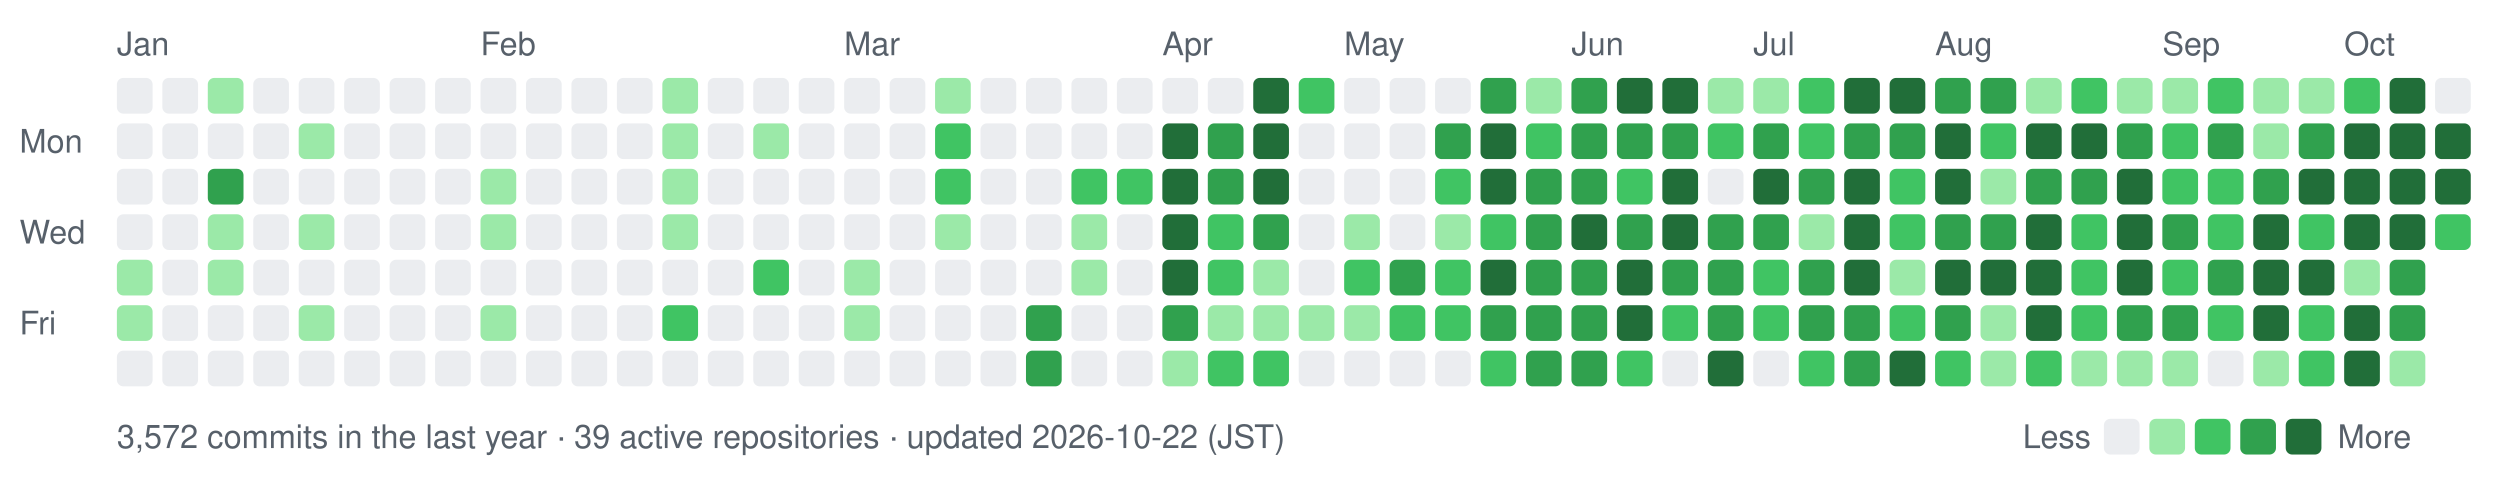
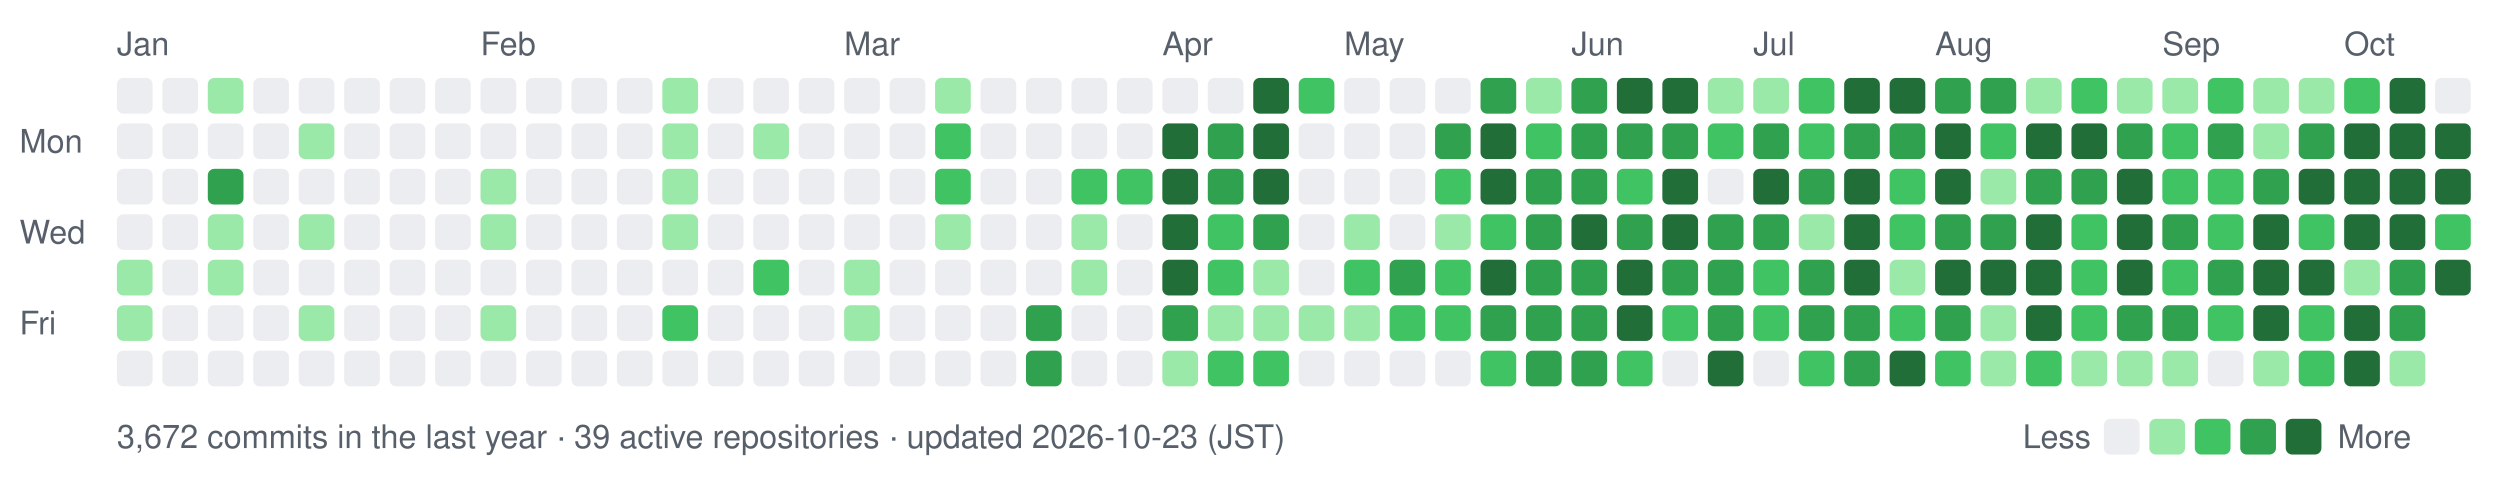
- <svg xmlns="http://www.w3.org/2000/svg" width="770" height="154" viewBox="0 0 770 154" role="img" aria-label="nexa-eng commit activity, last 52 weeks: 3572 commits">
+ <svg xmlns="http://www.w3.org/2000/svg" width="770" height="154" viewBox="0 0 770 154" role="img" aria-label="nexa-eng commit activity, last 52 weeks: 3672 commits">
  <text x="36" y="17" fill="#57606a" font-family="-apple-system,BlinkMacSystemFont,'Segoe UI',Helvetica,Arial,sans-serif" font-size="10">Jan</text>
  <text x="148" y="17" fill="#57606a" font-family="-apple-system,BlinkMacSystemFont,'Segoe UI',Helvetica,Arial,sans-serif" font-size="10">Feb</text>
  <text x="260" y="17" fill="#57606a" font-family="-apple-system,BlinkMacSystemFont,'Segoe UI',Helvetica,Arial,sans-serif" font-size="10">Mar</text>
  <text x="358" y="17" fill="#57606a" font-family="-apple-system,BlinkMacSystemFont,'Segoe UI',Helvetica,Arial,sans-serif" font-size="10">Apr</text>
  <text x="414" y="17" fill="#57606a" font-family="-apple-system,BlinkMacSystemFont,'Segoe UI',Helvetica,Arial,sans-serif" font-size="10">May</text>
  <text x="484" y="17" fill="#57606a" font-family="-apple-system,BlinkMacSystemFont,'Segoe UI',Helvetica,Arial,sans-serif" font-size="10">Jun</text>
  <text x="540" y="17" fill="#57606a" font-family="-apple-system,BlinkMacSystemFont,'Segoe UI',Helvetica,Arial,sans-serif" font-size="10">Jul</text>
  <text x="596" y="17" fill="#57606a" font-family="-apple-system,BlinkMacSystemFont,'Segoe UI',Helvetica,Arial,sans-serif" font-size="10">Aug</text>
  <text x="666" y="17" fill="#57606a" font-family="-apple-system,BlinkMacSystemFont,'Segoe UI',Helvetica,Arial,sans-serif" font-size="10">Sep</text>
  <text x="722" y="17" fill="#57606a" font-family="-apple-system,BlinkMacSystemFont,'Segoe UI',Helvetica,Arial,sans-serif" font-size="10">Oct</text>
  <text x="6" y="47" fill="#57606a" font-family="-apple-system,BlinkMacSystemFont,'Segoe UI',Helvetica,Arial,sans-serif" font-size="10">Mon</text>
  <text x="6" y="75" fill="#57606a" font-family="-apple-system,BlinkMacSystemFont,'Segoe UI',Helvetica,Arial,sans-serif" font-size="10">Wed</text>
  <text x="6" y="103" fill="#57606a" font-family="-apple-system,BlinkMacSystemFont,'Segoe UI',Helvetica,Arial,sans-serif" font-size="10">Fri</text>
  <rect x="36" y="24" width="11" height="11" rx="2" fill="#ebedf0" data-date="2026-01-04" data-count="0" />
  <rect x="36" y="38" width="11" height="11" rx="2" fill="#ebedf0" data-date="2026-01-05" data-count="0" />
  <rect x="36" y="52" width="11" height="11" rx="2" fill="#ebedf0" data-date="2026-01-06" data-count="0" />
  <rect x="36" y="66" width="11" height="11" rx="2" fill="#ebedf0" data-date="2026-01-07" data-count="0" />
  <rect x="36" y="80" width="11" height="11" rx="2" fill="#9be9a8" data-date="2026-01-08" data-count="2" />
  <rect x="36" y="94" width="11" height="11" rx="2" fill="#9be9a8" data-date="2026-01-09" data-count="1" />
  <rect x="36" y="108" width="11" height="11" rx="2" fill="#ebedf0" data-date="2026-01-10" data-count="0" />
  <rect x="50" y="24" width="11" height="11" rx="2" fill="#ebedf0" data-date="2026-01-04" data-count="0" />
  <rect x="50" y="38" width="11" height="11" rx="2" fill="#ebedf0" data-date="2026-01-05" data-count="0" />
  <rect x="50" y="52" width="11" height="11" rx="2" fill="#ebedf0" data-date="2026-01-06" data-count="0" />
  <rect x="50" y="66" width="11" height="11" rx="2" fill="#ebedf0" data-date="2026-01-07" data-count="0" />
  <rect x="50" y="80" width="11" height="11" rx="2" fill="#ebedf0" data-date="2026-01-08" data-count="0" />
  <rect x="50" y="94" width="11" height="11" rx="2" fill="#ebedf0" data-date="2026-01-09" data-count="0" />
  <rect x="50" y="108" width="11" height="11" rx="2" fill="#ebedf0" data-date="2026-01-10" data-count="0" />
  <rect x="64" y="24" width="11" height="11" rx="2" fill="#9be9a8" data-date="2026-01-11" data-count="2" />
  <rect x="64" y="38" width="11" height="11" rx="2" fill="#ebedf0" data-date="2026-01-12" data-count="0" />
  <rect x="64" y="52" width="11" height="11" rx="2" fill="#30a14e" data-date="2026-01-13" data-count="15" />
  <rect x="64" y="66" width="11" height="11" rx="2" fill="#9be9a8" data-date="2026-01-14" data-count="3" />
  <rect x="64" y="80" width="11" height="11" rx="2" fill="#9be9a8" data-date="2026-01-15" data-count="3" />
  <rect x="64" y="94" width="11" height="11" rx="2" fill="#ebedf0" data-date="2026-01-16" data-count="0" />
  <rect x="64" y="108" width="11" height="11" rx="2" fill="#ebedf0" data-date="2026-01-17" data-count="0" />
  <rect x="78" y="24" width="11" height="11" rx="2" fill="#ebedf0" data-date="2026-01-11" data-count="0" />
  <rect x="78" y="38" width="11" height="11" rx="2" fill="#ebedf0" data-date="2026-01-12" data-count="0" />
  <rect x="78" y="52" width="11" height="11" rx="2" fill="#ebedf0" data-date="2026-01-13" data-count="0" />
  <rect x="78" y="66" width="11" height="11" rx="2" fill="#ebedf0" data-date="2026-01-14" data-count="0" />
  <rect x="78" y="80" width="11" height="11" rx="2" fill="#ebedf0" data-date="2026-01-15" data-count="0" />
  <rect x="78" y="94" width="11" height="11" rx="2" fill="#ebedf0" data-date="2026-01-16" data-count="0" />
  <rect x="78" y="108" width="11" height="11" rx="2" fill="#ebedf0" data-date="2026-01-17" data-count="0" />
  <rect x="92" y="24" width="11" height="11" rx="2" fill="#ebedf0" data-date="2026-01-18" data-count="0" />
  <rect x="92" y="38" width="11" height="11" rx="2" fill="#9be9a8" data-date="2026-01-19" data-count="1" />
  <rect x="92" y="52" width="11" height="11" rx="2" fill="#ebedf0" data-date="2026-01-20" data-count="0" />
  <rect x="92" y="66" width="11" height="11" rx="2" fill="#9be9a8" data-date="2026-01-21" data-count="2" />
  <rect x="92" y="80" width="11" height="11" rx="2" fill="#ebedf0" data-date="2026-01-22" data-count="0" />
  <rect x="92" y="94" width="11" height="11" rx="2" fill="#9be9a8" data-date="2026-01-23" data-count="3" />
  <rect x="92" y="108" width="11" height="11" rx="2" fill="#ebedf0" data-date="2026-01-24" data-count="0" />
  <rect x="106" y="24" width="11" height="11" rx="2" fill="#ebedf0" data-date="2026-01-18" data-count="0" />
  <rect x="106" y="38" width="11" height="11" rx="2" fill="#ebedf0" data-date="2026-01-19" data-count="0" />
  <rect x="106" y="52" width="11" height="11" rx="2" fill="#ebedf0" data-date="2026-01-20" data-count="0" />
  <rect x="106" y="66" width="11" height="11" rx="2" fill="#ebedf0" data-date="2026-01-21" data-count="0" />
  <rect x="106" y="80" width="11" height="11" rx="2" fill="#ebedf0" data-date="2026-01-22" data-count="0" />
  <rect x="106" y="94" width="11" height="11" rx="2" fill="#ebedf0" data-date="2026-01-23" data-count="0" />
  <rect x="106" y="108" width="11" height="11" rx="2" fill="#ebedf0" data-date="2026-01-24" data-count="0" />
  <rect x="120" y="24" width="11" height="11" rx="2" fill="#ebedf0" data-date="2026-01-25" data-count="0" />
  <rect x="120" y="38" width="11" height="11" rx="2" fill="#ebedf0" data-date="2026-01-26" data-count="0" />
  <rect x="120" y="52" width="11" height="11" rx="2" fill="#ebedf0" data-date="2026-01-27" data-count="0" />
  <rect x="120" y="66" width="11" height="11" rx="2" fill="#ebedf0" data-date="2026-01-28" data-count="0" />
  <rect x="120" y="80" width="11" height="11" rx="2" fill="#ebedf0" data-date="2026-01-29" data-count="0" />
  <rect x="120" y="94" width="11" height="11" rx="2" fill="#ebedf0" data-date="2026-01-30" data-count="0" />
  <rect x="120" y="108" width="11" height="11" rx="2" fill="#ebedf0" data-date="2026-01-31" data-count="0" />
  <rect x="134" y="24" width="11" height="11" rx="2" fill="#ebedf0" data-date="2026-01-25" data-count="0" />
  <rect x="134" y="38" width="11" height="11" rx="2" fill="#ebedf0" data-date="2026-01-26" data-count="0" />
  <rect x="134" y="52" width="11" height="11" rx="2" fill="#ebedf0" data-date="2026-01-27" data-count="0" />
  <rect x="134" y="66" width="11" height="11" rx="2" fill="#ebedf0" data-date="2026-01-28" data-count="0" />
  <rect x="134" y="80" width="11" height="11" rx="2" fill="#ebedf0" data-date="2026-01-29" data-count="0" />
  <rect x="134" y="94" width="11" height="11" rx="2" fill="#ebedf0" data-date="2026-01-30" data-count="0" />
  <rect x="134" y="108" width="11" height="11" rx="2" fill="#ebedf0" data-date="2026-01-31" data-count="0" />
  <rect x="148" y="24" width="11" height="11" rx="2" fill="#ebedf0" data-date="2026-02-01" data-count="0" />
  <rect x="148" y="38" width="11" height="11" rx="2" fill="#ebedf0" data-date="2026-02-02" data-count="0" />
  <rect x="148" y="52" width="11" height="11" rx="2" fill="#9be9a8" data-date="2026-02-03" data-count="1" />
  <rect x="148" y="66" width="11" height="11" rx="2" fill="#9be9a8" data-date="2026-02-04" data-count="1" />
  <rect x="148" y="80" width="11" height="11" rx="2" fill="#ebedf0" data-date="2026-02-05" data-count="0" />
  <rect x="148" y="94" width="11" height="11" rx="2" fill="#9be9a8" data-date="2026-02-06" data-count="2" />
  <rect x="148" y="108" width="11" height="11" rx="2" fill="#ebedf0" data-date="2026-02-07" data-count="0" />
  <rect x="162" y="24" width="11" height="11" rx="2" fill="#ebedf0" data-date="2026-02-01" data-count="0" />
  <rect x="162" y="38" width="11" height="11" rx="2" fill="#ebedf0" data-date="2026-02-02" data-count="0" />
  <rect x="162" y="52" width="11" height="11" rx="2" fill="#ebedf0" data-date="2026-02-03" data-count="0" />
  <rect x="162" y="66" width="11" height="11" rx="2" fill="#ebedf0" data-date="2026-02-04" data-count="0" />
  <rect x="162" y="80" width="11" height="11" rx="2" fill="#ebedf0" data-date="2026-02-05" data-count="0" />
  <rect x="162" y="94" width="11" height="11" rx="2" fill="#ebedf0" data-date="2026-02-06" data-count="0" />
  <rect x="162" y="108" width="11" height="11" rx="2" fill="#ebedf0" data-date="2026-02-07" data-count="0" />
  <rect x="176" y="24" width="11" height="11" rx="2" fill="#ebedf0" data-date="2026-02-08" data-count="0" />
  <rect x="176" y="38" width="11" height="11" rx="2" fill="#ebedf0" data-date="2026-02-09" data-count="0" />
  <rect x="176" y="52" width="11" height="11" rx="2" fill="#ebedf0" data-date="2026-02-10" data-count="0" />
  <rect x="176" y="66" width="11" height="11" rx="2" fill="#ebedf0" data-date="2026-02-11" data-count="0" />
  <rect x="176" y="80" width="11" height="11" rx="2" fill="#ebedf0" data-date="2026-02-12" data-count="0" />
  <rect x="176" y="94" width="11" height="11" rx="2" fill="#ebedf0" data-date="2026-02-13" data-count="0" />
  <rect x="176" y="108" width="11" height="11" rx="2" fill="#ebedf0" data-date="2026-02-14" data-count="0" />
  <rect x="190" y="24" width="11" height="11" rx="2" fill="#ebedf0" data-date="2026-02-08" data-count="0" />
  <rect x="190" y="38" width="11" height="11" rx="2" fill="#ebedf0" data-date="2026-02-09" data-count="0" />
  <rect x="190" y="52" width="11" height="11" rx="2" fill="#ebedf0" data-date="2026-02-10" data-count="0" />
  <rect x="190" y="66" width="11" height="11" rx="2" fill="#ebedf0" data-date="2026-02-11" data-count="0" />
  <rect x="190" y="80" width="11" height="11" rx="2" fill="#ebedf0" data-date="2026-02-12" data-count="0" />
  <rect x="190" y="94" width="11" height="11" rx="2" fill="#ebedf0" data-date="2026-02-13" data-count="0" />
  <rect x="190" y="108" width="11" height="11" rx="2" fill="#ebedf0" data-date="2026-02-14" data-count="0" />
  <rect x="204" y="24" width="11" height="11" rx="2" fill="#9be9a8" data-date="2026-02-15" data-count="1" />
  <rect x="204" y="38" width="11" height="11" rx="2" fill="#9be9a8" data-date="2026-02-16" data-count="2" />
  <rect x="204" y="52" width="11" height="11" rx="2" fill="#9be9a8" data-date="2026-02-17" data-count="2" />
  <rect x="204" y="66" width="11" height="11" rx="2" fill="#9be9a8" data-date="2026-02-18" data-count="1" />
  <rect x="204" y="80" width="11" height="11" rx="2" fill="#ebedf0" data-date="2026-02-19" data-count="0" />
  <rect x="204" y="94" width="11" height="11" rx="2" fill="#40c463" data-date="2026-02-20" data-count="4" />
  <rect x="204" y="108" width="11" height="11" rx="2" fill="#ebedf0" data-date="2026-02-21" data-count="0" />
  <rect x="218" y="24" width="11" height="11" rx="2" fill="#ebedf0" data-date="2026-02-15" data-count="0" />
  <rect x="218" y="38" width="11" height="11" rx="2" fill="#ebedf0" data-date="2026-02-16" data-count="0" />
  <rect x="218" y="52" width="11" height="11" rx="2" fill="#ebedf0" data-date="2026-02-17" data-count="0" />
  <rect x="218" y="66" width="11" height="11" rx="2" fill="#ebedf0" data-date="2026-02-18" data-count="0" />
  <rect x="218" y="80" width="11" height="11" rx="2" fill="#ebedf0" data-date="2026-02-19" data-count="0" />
  <rect x="218" y="94" width="11" height="11" rx="2" fill="#ebedf0" data-date="2026-02-20" data-count="0" />
  <rect x="218" y="108" width="11" height="11" rx="2" fill="#ebedf0" data-date="2026-02-21" data-count="0" />
  <rect x="232" y="24" width="11" height="11" rx="2" fill="#ebedf0" data-date="2026-02-22" data-count="0" />
  <rect x="232" y="38" width="11" height="11" rx="2" fill="#9be9a8" data-date="2026-02-23" data-count="1" />
  <rect x="232" y="52" width="11" height="11" rx="2" fill="#ebedf0" data-date="2026-02-24" data-count="0" />
  <rect x="232" y="66" width="11" height="11" rx="2" fill="#ebedf0" data-date="2026-02-25" data-count="0" />
  <rect x="232" y="80" width="11" height="11" rx="2" fill="#40c463" data-date="2026-02-26" data-count="4" />
  <rect x="232" y="94" width="11" height="11" rx="2" fill="#ebedf0" data-date="2026-02-27" data-count="0" />
  <rect x="232" y="108" width="11" height="11" rx="2" fill="#ebedf0" data-date="2026-02-28" data-count="0" />
  <rect x="246" y="24" width="11" height="11" rx="2" fill="#ebedf0" data-date="2026-02-22" data-count="0" />
  <rect x="246" y="38" width="11" height="11" rx="2" fill="#ebedf0" data-date="2026-02-23" data-count="0" />
  <rect x="246" y="52" width="11" height="11" rx="2" fill="#ebedf0" data-date="2026-02-24" data-count="0" />
  <rect x="246" y="66" width="11" height="11" rx="2" fill="#ebedf0" data-date="2026-02-25" data-count="0" />
  <rect x="246" y="80" width="11" height="11" rx="2" fill="#ebedf0" data-date="2026-02-26" data-count="0" />
  <rect x="246" y="94" width="11" height="11" rx="2" fill="#ebedf0" data-date="2026-02-27" data-count="0" />
  <rect x="246" y="108" width="11" height="11" rx="2" fill="#ebedf0" data-date="2026-02-28" data-count="0" />
  <rect x="260" y="24" width="11" height="11" rx="2" fill="#ebedf0" data-date="2026-03-01" data-count="0" />
  <rect x="260" y="38" width="11" height="11" rx="2" fill="#ebedf0" data-date="2026-03-02" data-count="0" />
  <rect x="260" y="52" width="11" height="11" rx="2" fill="#ebedf0" data-date="2026-03-03" data-count="0" />
  <rect x="260" y="66" width="11" height="11" rx="2" fill="#ebedf0" data-date="2026-03-04" data-count="0" />
  <rect x="260" y="80" width="11" height="11" rx="2" fill="#9be9a8" data-date="2026-03-05" data-count="2" />
  <rect x="260" y="94" width="11" height="11" rx="2" fill="#9be9a8" data-date="2026-03-06" data-count="1" />
  <rect x="260" y="108" width="11" height="11" rx="2" fill="#ebedf0" data-date="2026-03-07" data-count="0" />
  <rect x="274" y="24" width="11" height="11" rx="2" fill="#ebedf0" data-date="2026-03-01" data-count="0" />
  <rect x="274" y="38" width="11" height="11" rx="2" fill="#ebedf0" data-date="2026-03-02" data-count="0" />
  <rect x="274" y="52" width="11" height="11" rx="2" fill="#ebedf0" data-date="2026-03-03" data-count="0" />
  <rect x="274" y="66" width="11" height="11" rx="2" fill="#ebedf0" data-date="2026-03-04" data-count="0" />
  <rect x="274" y="80" width="11" height="11" rx="2" fill="#ebedf0" data-date="2026-03-05" data-count="0" />
  <rect x="274" y="94" width="11" height="11" rx="2" fill="#ebedf0" data-date="2026-03-06" data-count="0" />
  <rect x="274" y="108" width="11" height="11" rx="2" fill="#ebedf0" data-date="2026-03-07" data-count="0" />
  <rect x="288" y="24" width="11" height="11" rx="2" fill="#9be9a8" data-date="2026-03-08" data-count="2" />
  <rect x="288" y="38" width="11" height="11" rx="2" fill="#40c463" data-date="2026-03-09" data-count="4" />
  <rect x="288" y="52" width="11" height="11" rx="2" fill="#40c463" data-date="2026-03-10" data-count="8" />
  <rect x="288" y="66" width="11" height="11" rx="2" fill="#9be9a8" data-date="2026-03-11" data-count="1" />
  <rect x="288" y="80" width="11" height="11" rx="2" fill="#ebedf0" data-date="2026-03-12" data-count="0" />
  <rect x="288" y="94" width="11" height="11" rx="2" fill="#ebedf0" data-date="2026-03-13" data-count="0" />
  <rect x="288" y="108" width="11" height="11" rx="2" fill="#ebedf0" data-date="2026-03-14" data-count="0" />
  <rect x="302" y="24" width="11" height="11" rx="2" fill="#ebedf0" data-date="2026-03-08" data-count="0" />
  <rect x="302" y="38" width="11" height="11" rx="2" fill="#ebedf0" data-date="2026-03-09" data-count="0" />
  <rect x="302" y="52" width="11" height="11" rx="2" fill="#ebedf0" data-date="2026-03-10" data-count="0" />
  <rect x="302" y="66" width="11" height="11" rx="2" fill="#ebedf0" data-date="2026-03-11" data-count="0" />
  <rect x="302" y="80" width="11" height="11" rx="2" fill="#ebedf0" data-date="2026-03-12" data-count="0" />
  <rect x="302" y="94" width="11" height="11" rx="2" fill="#ebedf0" data-date="2026-03-13" data-count="0" />
  <rect x="302" y="108" width="11" height="11" rx="2" fill="#ebedf0" data-date="2026-03-14" data-count="0" />
  <rect x="316" y="24" width="11" height="11" rx="2" fill="#ebedf0" data-date="2026-03-15" data-count="0" />
  <rect x="316" y="38" width="11" height="11" rx="2" fill="#ebedf0" data-date="2026-03-16" data-count="0" />
  <rect x="316" y="52" width="11" height="11" rx="2" fill="#ebedf0" data-date="2026-03-17" data-count="0" />
  <rect x="316" y="66" width="11" height="11" rx="2" fill="#ebedf0" data-date="2026-03-18" data-count="0" />
  <rect x="316" y="80" width="11" height="11" rx="2" fill="#ebedf0" data-date="2026-03-19" data-count="0" />
  <rect x="316" y="94" width="11" height="11" rx="2" fill="#30a14e" data-date="2026-03-20" data-count="17" />
  <rect x="316" y="108" width="11" height="11" rx="2" fill="#30a14e" data-date="2026-03-21" data-count="19" />
  <rect x="330" y="24" width="11" height="11" rx="2" fill="#ebedf0" data-date="2026-03-22" data-count="0" />
  <rect x="330" y="38" width="11" height="11" rx="2" fill="#ebedf0" data-date="2026-03-23" data-count="0" />
  <rect x="330" y="52" width="11" height="11" rx="2" fill="#40c463" data-date="2026-03-24" data-count="6" />
  <rect x="330" y="66" width="11" height="11" rx="2" fill="#9be9a8" data-date="2026-03-25" data-count="2" />
  <rect x="330" y="80" width="11" height="11" rx="2" fill="#9be9a8" data-date="2026-03-26" data-count="1" />
  <rect x="330" y="94" width="11" height="11" rx="2" fill="#ebedf0" data-date="2026-03-27" data-count="0" />
  <rect x="330" y="108" width="11" height="11" rx="2" fill="#ebedf0" data-date="2026-03-28" data-count="0" />
  <rect x="344" y="24" width="11" height="11" rx="2" fill="#ebedf0" data-date="2026-03-29" data-count="0" />
  <rect x="344" y="38" width="11" height="11" rx="2" fill="#ebedf0" data-date="2026-03-30" data-count="0" />
  <rect x="344" y="52" width="11" height="11" rx="2" fill="#40c463" data-date="2026-03-31" data-count="6" />
  <rect x="344" y="66" width="11" height="11" rx="2" fill="#ebedf0" data-date="2026-04-01" data-count="0" />
  <rect x="344" y="80" width="11" height="11" rx="2" fill="#ebedf0" data-date="2026-04-02" data-count="0" />
  <rect x="344" y="94" width="11" height="11" rx="2" fill="#ebedf0" data-date="2026-04-03" data-count="0" />
  <rect x="344" y="108" width="11" height="11" rx="2" fill="#ebedf0" data-date="2026-04-04" data-count="0" />
  <rect x="358" y="24" width="11" height="11" rx="2" fill="#ebedf0" data-date="2026-04-05" data-count="0" />
  <rect x="358" y="38" width="11" height="11" rx="2" fill="#216e39" data-date="2026-04-06" data-count="26" />
  <rect x="358" y="52" width="11" height="11" rx="2" fill="#216e39" data-date="2026-04-07" data-count="70" />
  <rect x="358" y="66" width="11" height="11" rx="2" fill="#216e39" data-date="2026-04-08" data-count="35" />
  <rect x="358" y="80" width="11" height="11" rx="2" fill="#216e39" data-date="2026-04-09" data-count="42" />
  <rect x="358" y="94" width="11" height="11" rx="2" fill="#30a14e" data-date="2026-04-10" data-count="12" />
  <rect x="358" y="108" width="11" height="11" rx="2" fill="#9be9a8" data-date="2026-04-11" data-count="2" />
  <rect x="372" y="24" width="11" height="11" rx="2" fill="#ebedf0" data-date="2026-04-12" data-count="0" />
  <rect x="372" y="38" width="11" height="11" rx="2" fill="#30a14e" data-date="2026-04-13" data-count="12" />
  <rect x="372" y="52" width="11" height="11" rx="2" fill="#30a14e" data-date="2026-04-14" data-count="22" />
  <rect x="372" y="66" width="11" height="11" rx="2" fill="#40c463" data-date="2026-04-15" data-count="5" />
  <rect x="372" y="80" width="11" height="11" rx="2" fill="#40c463" data-date="2026-04-16" data-count="8" />
  <rect x="372" y="94" width="11" height="11" rx="2" fill="#9be9a8" data-date="2026-04-17" data-count="3" />
  <rect x="372" y="108" width="11" height="11" rx="2" fill="#40c463" data-date="2026-04-18" data-count="11" />
  <rect x="386" y="24" width="11" height="11" rx="2" fill="#216e39" data-date="2026-04-19" data-count="30" />
  <rect x="386" y="38" width="11" height="11" rx="2" fill="#216e39" data-date="2026-04-20" data-count="38" />
  <rect x="386" y="52" width="11" height="11" rx="2" fill="#216e39" data-date="2026-04-21" data-count="47" />
  <rect x="386" y="66" width="11" height="11" rx="2" fill="#30a14e" data-date="2026-04-22" data-count="19" />
  <rect x="386" y="80" width="11" height="11" rx="2" fill="#9be9a8" data-date="2026-04-23" data-count="3" />
  <rect x="386" y="94" width="11" height="11" rx="2" fill="#9be9a8" data-date="2026-04-24" data-count="1" />
  <rect x="386" y="108" width="11" height="11" rx="2" fill="#40c463" data-date="2026-04-25" data-count="4" />
  <rect x="400" y="24" width="11" height="11" rx="2" fill="#40c463" data-date="2026-04-26" data-count="5" />
  <rect x="400" y="38" width="11" height="11" rx="2" fill="#ebedf0" data-date="2026-04-27" data-count="0" />
  <rect x="400" y="52" width="11" height="11" rx="2" fill="#ebedf0" data-date="2026-04-28" data-count="0" />
  <rect x="400" y="66" width="11" height="11" rx="2" fill="#ebedf0" data-date="2026-04-29" data-count="0" />
  <rect x="400" y="80" width="11" height="11" rx="2" fill="#ebedf0" data-date="2026-04-30" data-count="0" />
  <rect x="400" y="94" width="11" height="11" rx="2" fill="#9be9a8" data-date="2026-05-01" data-count="2" />
  <rect x="400" y="108" width="11" height="11" rx="2" fill="#ebedf0" data-date="2026-05-02" data-count="0" />
  <rect x="414" y="24" width="11" height="11" rx="2" fill="#ebedf0" data-date="2026-05-03" data-count="0" />
  <rect x="414" y="38" width="11" height="11" rx="2" fill="#ebedf0" data-date="2026-05-04" data-count="0" />
  <rect x="414" y="52" width="11" height="11" rx="2" fill="#ebedf0" data-date="2026-05-05" data-count="0" />
  <rect x="414" y="66" width="11" height="11" rx="2" fill="#9be9a8" data-date="2026-05-06" data-count="2" />
  <rect x="414" y="80" width="11" height="11" rx="2" fill="#40c463" data-date="2026-05-07" data-count="10" />
  <rect x="414" y="94" width="11" height="11" rx="2" fill="#9be9a8" data-date="2026-05-08" data-count="1" />
  <rect x="414" y="108" width="11" height="11" rx="2" fill="#ebedf0" data-date="2026-05-09" data-count="0" />
  <rect x="428" y="24" width="11" height="11" rx="2" fill="#ebedf0" data-date="2026-05-10" data-count="0" />
  <rect x="428" y="38" width="11" height="11" rx="2" fill="#ebedf0" data-date="2026-05-11" data-count="0" />
  <rect x="428" y="52" width="11" height="11" rx="2" fill="#ebedf0" data-date="2026-05-12" data-count="0" />
  <rect x="428" y="66" width="11" height="11" rx="2" fill="#ebedf0" data-date="2026-05-13" data-count="0" />
  <rect x="428" y="80" width="11" height="11" rx="2" fill="#30a14e" data-date="2026-05-14" data-count="13" />
  <rect x="428" y="94" width="11" height="11" rx="2" fill="#40c463" data-date="2026-05-15" data-count="9" />
  <rect x="428" y="108" width="11" height="11" rx="2" fill="#ebedf0" data-date="2026-05-16" data-count="0" />
  <rect x="442" y="24" width="11" height="11" rx="2" fill="#ebedf0" data-date="2026-05-17" data-count="0" />
  <rect x="442" y="38" width="11" height="11" rx="2" fill="#30a14e" data-date="2026-05-18" data-count="15" />
  <rect x="442" y="52" width="11" height="11" rx="2" fill="#40c463" data-date="2026-05-19" data-count="11" />
  <rect x="442" y="66" width="11" height="11" rx="2" fill="#9be9a8" data-date="2026-05-20" data-count="2" />
  <rect x="442" y="80" width="11" height="11" rx="2" fill="#40c463" data-date="2026-05-21" data-count="6" />
  <rect x="442" y="94" width="11" height="11" rx="2" fill="#40c463" data-date="2026-05-22" data-count="5" />
  <rect x="442" y="108" width="11" height="11" rx="2" fill="#ebedf0" data-date="2026-05-23" data-count="0" />
  <rect x="456" y="24" width="11" height="11" rx="2" fill="#30a14e" data-date="2026-05-24" data-count="14" />
  <rect x="456" y="38" width="11" height="11" rx="2" fill="#216e39" data-date="2026-05-25" data-count="73" />
  <rect x="456" y="52" width="11" height="11" rx="2" fill="#216e39" data-date="2026-05-26" data-count="43" />
  <rect x="456" y="66" width="11" height="11" rx="2" fill="#40c463" data-date="2026-05-27" data-count="10" />
  <rect x="456" y="80" width="11" height="11" rx="2" fill="#216e39" data-date="2026-05-28" data-count="32" />
  <rect x="456" y="94" width="11" height="11" rx="2" fill="#30a14e" data-date="2026-05-29" data-count="23" />
  <rect x="456" y="108" width="11" height="11" rx="2" fill="#40c463" data-date="2026-05-30" data-count="11" />
  <rect x="470" y="24" width="11" height="11" rx="2" fill="#9be9a8" data-date="2026-05-31" data-count="2" />
  <rect x="470" y="38" width="11" height="11" rx="2" fill="#40c463" data-date="2026-06-01" data-count="9" />
  <rect x="470" y="52" width="11" height="11" rx="2" fill="#30a14e" data-date="2026-06-02" data-count="12" />
  <rect x="470" y="66" width="11" height="11" rx="2" fill="#30a14e" data-date="2026-06-03" data-count="19" />
  <rect x="470" y="80" width="11" height="11" rx="2" fill="#30a14e" data-date="2026-06-04" data-count="14" />
  <rect x="470" y="94" width="11" height="11" rx="2" fill="#30a14e" data-date="2026-06-05" data-count="17" />
  <rect x="470" y="108" width="11" height="11" rx="2" fill="#30a14e" data-date="2026-06-06" data-count="14" />
  <rect x="484" y="24" width="11" height="11" rx="2" fill="#30a14e" data-date="2026-06-07" data-count="14" />
  <rect x="484" y="38" width="11" height="11" rx="2" fill="#30a14e" data-date="2026-06-08" data-count="21" />
  <rect x="484" y="52" width="11" height="11" rx="2" fill="#30a14e" data-date="2026-06-09" data-count="14" />
  <rect x="484" y="66" width="11" height="11" rx="2" fill="#216e39" data-date="2026-06-10" data-count="26" />
  <rect x="484" y="80" width="11" height="11" rx="2" fill="#30a14e" data-date="2026-06-11" data-count="17" />
  <rect x="484" y="94" width="11" height="11" rx="2" fill="#30a14e" data-date="2026-06-12" data-count="15" />
  <rect x="484" y="108" width="11" height="11" rx="2" fill="#30a14e" data-date="2026-06-13" data-count="19" />
  <rect x="498" y="24" width="11" height="11" rx="2" fill="#216e39" data-date="2026-06-14" data-count="42" />
  <rect x="498" y="38" width="11" height="11" rx="2" fill="#30a14e" data-date="2026-06-15" data-count="21" />
  <rect x="498" y="52" width="11" height="11" rx="2" fill="#40c463" data-date="2026-06-16" data-count="5" />
  <rect x="498" y="66" width="11" height="11" rx="2" fill="#30a14e" data-date="2026-06-17" data-count="13" />
  <rect x="498" y="80" width="11" height="11" rx="2" fill="#216e39" data-date="2026-06-18" data-count="39" />
  <rect x="498" y="94" width="11" height="11" rx="2" fill="#216e39" data-date="2026-06-19" data-count="33" />
  <rect x="498" y="108" width="11" height="11" rx="2" fill="#40c463" data-date="2026-06-20" data-count="7" />
  <rect x="512" y="24" width="11" height="11" rx="2" fill="#216e39" data-date="2026-06-21" data-count="26" />
  <rect x="512" y="38" width="11" height="11" rx="2" fill="#30a14e" data-date="2026-06-22" data-count="18" />
  <rect x="512" y="52" width="11" height="11" rx="2" fill="#216e39" data-date="2026-06-23" data-count="27" />
  <rect x="512" y="66" width="11" height="11" rx="2" fill="#216e39" data-date="2026-06-24" data-count="25" />
  <rect x="512" y="80" width="11" height="11" rx="2" fill="#30a14e" data-date="2026-06-25" data-count="17" />
  <rect x="512" y="94" width="11" height="11" rx="2" fill="#40c463" data-date="2026-06-26" data-count="8" />
  <rect x="512" y="108" width="11" height="11" rx="2" fill="#ebedf0" data-date="2026-06-27" data-count="0" />
  <rect x="526" y="24" width="11" height="11" rx="2" fill="#9be9a8" data-date="2026-06-28" data-count="3" />
  <rect x="526" y="38" width="11" height="11" rx="2" fill="#40c463" data-date="2026-06-29" data-count="4" />
  <rect x="526" y="52" width="11" height="11" rx="2" fill="#ebedf0" data-date="2026-06-30" data-count="0" />
  <rect x="526" y="66" width="11" height="11" rx="2" fill="#30a14e" data-date="2026-07-01" data-count="12" />
  <rect x="526" y="80" width="11" height="11" rx="2" fill="#30a14e" data-date="2026-07-02" data-count="16" />
  <rect x="526" y="94" width="11" height="11" rx="2" fill="#30a14e" data-date="2026-07-03" data-count="19" />
  <rect x="526" y="108" width="11" height="11" rx="2" fill="#216e39" data-date="2026-07-04" data-count="30" />
  <rect x="540" y="24" width="11" height="11" rx="2" fill="#9be9a8" data-date="2026-07-05" data-count="2" />
  <rect x="540" y="38" width="11" height="11" rx="2" fill="#30a14e" data-date="2026-07-06" data-count="13" />
  <rect x="540" y="52" width="11" height="11" rx="2" fill="#216e39" data-date="2026-07-07" data-count="25" />
  <rect x="540" y="66" width="11" height="11" rx="2" fill="#30a14e" data-date="2026-07-08" data-count="14" />
  <rect x="540" y="80" width="11" height="11" rx="2" fill="#40c463" data-date="2026-07-09" data-count="9" />
  <rect x="540" y="94" width="11" height="11" rx="2" fill="#40c463" data-date="2026-07-10" data-count="11" />
  <rect x="540" y="108" width="11" height="11" rx="2" fill="#ebedf0" data-date="2026-07-11" data-count="0" />
  <rect x="554" y="24" width="11" height="11" rx="2" fill="#40c463" data-date="2026-07-12" data-count="10" />
  <rect x="554" y="38" width="11" height="11" rx="2" fill="#40c463" data-date="2026-07-13" data-count="10" />
  <rect x="554" y="52" width="11" height="11" rx="2" fill="#30a14e" data-date="2026-07-14" data-count="14" />
  <rect x="554" y="66" width="11" height="11" rx="2" fill="#9be9a8" data-date="2026-07-15" data-count="3" />
  <rect x="554" y="80" width="11" height="11" rx="2" fill="#30a14e" data-date="2026-07-16" data-count="12" />
  <rect x="554" y="94" width="11" height="11" rx="2" fill="#30a14e" data-date="2026-07-17" data-count="21" />
  <rect x="554" y="108" width="11" height="11" rx="2" fill="#40c463" data-date="2026-07-18" data-count="11" />
  <rect x="568" y="24" width="11" height="11" rx="2" fill="#216e39" data-date="2026-07-19" data-count="25" />
  <rect x="568" y="38" width="11" height="11" rx="2" fill="#30a14e" data-date="2026-07-20" data-count="20" />
  <rect x="568" y="52" width="11" height="11" rx="2" fill="#216e39" data-date="2026-07-21" data-count="28" />
  <rect x="568" y="66" width="11" height="11" rx="2" fill="#216e39" data-date="2026-07-22" data-count="33" />
  <rect x="568" y="80" width="11" height="11" rx="2" fill="#216e39" data-date="2026-07-23" data-count="50" />
  <rect x="568" y="94" width="11" height="11" rx="2" fill="#30a14e" data-date="2026-07-24" data-count="14" />
  <rect x="568" y="108" width="11" height="11" rx="2" fill="#30a14e" data-date="2026-07-25" data-count="21" />
  <rect x="582" y="24" width="11" height="11" rx="2" fill="#216e39" data-date="2026-07-26" data-count="31" />
  <rect x="582" y="38" width="11" height="11" rx="2" fill="#30a14e" data-date="2026-07-27" data-count="20" />
  <rect x="582" y="52" width="11" height="11" rx="2" fill="#40c463" data-date="2026-07-28" data-count="4" />
  <rect x="582" y="66" width="11" height="11" rx="2" fill="#40c463" data-date="2026-07-29" data-count="11" />
  <rect x="582" y="80" width="11" height="11" rx="2" fill="#9be9a8" data-date="2026-07-30" data-count="2" />
  <rect x="582" y="94" width="11" height="11" rx="2" fill="#40c463" data-date="2026-07-31" data-count="9" />
  <rect x="582" y="108" width="11" height="11" rx="2" fill="#216e39" data-date="2026-08-01" data-count="37" />
  <rect x="596" y="24" width="11" height="11" rx="2" fill="#30a14e" data-date="2026-08-02" data-count="22" />
  <rect x="596" y="38" width="11" height="11" rx="2" fill="#216e39" data-date="2026-08-03" data-count="26" />
  <rect x="596" y="52" width="11" height="11" rx="2" fill="#216e39" data-date="2026-08-04" data-count="54" />
  <rect x="596" y="66" width="11" height="11" rx="2" fill="#30a14e" data-date="2026-08-05" data-count="14" />
  <rect x="596" y="80" width="11" height="11" rx="2" fill="#216e39" data-date="2026-08-06" data-count="28" />
  <rect x="596" y="94" width="11" height="11" rx="2" fill="#30a14e" data-date="2026-08-07" data-count="23" />
  <rect x="596" y="108" width="11" height="11" rx="2" fill="#40c463" data-date="2026-08-08" data-count="7" />
  <rect x="610" y="24" width="11" height="11" rx="2" fill="#30a14e" data-date="2026-08-09" data-count="18" />
  <rect x="610" y="38" width="11" height="11" rx="2" fill="#40c463" data-date="2026-08-10" data-count="7" />
  <rect x="610" y="52" width="11" height="11" rx="2" fill="#9be9a8" data-date="2026-08-11" data-count="2" />
  <rect x="610" y="66" width="11" height="11" rx="2" fill="#30a14e" data-date="2026-08-12" data-count="12" />
  <rect x="610" y="80" width="11" height="11" rx="2" fill="#216e39" data-date="2026-08-13" data-count="25" />
  <rect x="610" y="94" width="11" height="11" rx="2" fill="#9be9a8" data-date="2026-08-14" data-count="2" />
  <rect x="610" y="108" width="11" height="11" rx="2" fill="#9be9a8" data-date="2026-08-15" data-count="1" />
  <rect x="624" y="24" width="11" height="11" rx="2" fill="#9be9a8" data-date="2026-08-16" data-count="1" />
  <rect x="624" y="38" width="11" height="11" rx="2" fill="#216e39" data-date="2026-08-17" data-count="47" />
  <rect x="624" y="52" width="11" height="11" rx="2" fill="#30a14e" data-date="2026-08-18" data-count="20" />
  <rect x="624" y="66" width="11" height="11" rx="2" fill="#216e39" data-date="2026-08-19" data-count="44" />
  <rect x="624" y="80" width="11" height="11" rx="2" fill="#216e39" data-date="2026-08-20" data-count="28" />
  <rect x="624" y="94" width="11" height="11" rx="2" fill="#216e39" data-date="2026-08-21" data-count="29" />
  <rect x="624" y="108" width="11" height="11" rx="2" fill="#40c463" data-date="2026-08-22" data-count="10" />
  <rect x="638" y="24" width="11" height="11" rx="2" fill="#40c463" data-date="2026-08-23" data-count="7" />
  <rect x="638" y="38" width="11" height="11" rx="2" fill="#216e39" data-date="2026-08-24" data-count="88" />
  <rect x="638" y="52" width="11" height="11" rx="2" fill="#30a14e" data-date="2026-08-25" data-count="21" />
  <rect x="638" y="66" width="11" height="11" rx="2" fill="#40c463" data-date="2026-08-26" data-count="5" />
  <rect x="638" y="80" width="11" height="11" rx="2" fill="#40c463" data-date="2026-08-27" data-count="5" />
  <rect x="638" y="94" width="11" height="11" rx="2" fill="#40c463" data-date="2026-08-28" data-count="10" />
  <rect x="638" y="108" width="11" height="11" rx="2" fill="#9be9a8" data-date="2026-08-29" data-count="1" />
  <rect x="652" y="24" width="11" height="11" rx="2" fill="#9be9a8" data-date="2026-08-30" data-count="1" />
  <rect x="652" y="38" width="11" height="11" rx="2" fill="#30a14e" data-date="2026-08-31" data-count="21" />
  <rect x="652" y="52" width="11" height="11" rx="2" fill="#216e39" data-date="2026-09-01" data-count="50" />
  <rect x="652" y="66" width="11" height="11" rx="2" fill="#216e39" data-date="2026-09-02" data-count="40" />
  <rect x="652" y="80" width="11" height="11" rx="2" fill="#216e39" data-date="2026-09-03" data-count="26" />
-   <rect x="652" y="94" width="11" height="11" rx="2" fill="#30a14e" data-date="2026-09-04" data-count="22" />
+   <rect x="652" y="94" width="11" height="11" rx="2" fill="#30a14e" data-date="2026-09-04" data-count="24" />
  <rect x="652" y="108" width="11" height="11" rx="2" fill="#9be9a8" data-date="2026-09-05" data-count="3" />
  <rect x="666" y="24" width="11" height="11" rx="2" fill="#9be9a8" data-date="2026-09-06" data-count="1" />
  <rect x="666" y="38" width="11" height="11" rx="2" fill="#40c463" data-date="2026-09-07" data-count="5" />
  <rect x="666" y="52" width="11" height="11" rx="2" fill="#40c463" data-date="2026-09-08" data-count="10" />
  <rect x="666" y="66" width="11" height="11" rx="2" fill="#30a14e" data-date="2026-09-09" data-count="12" />
  <rect x="666" y="80" width="11" height="11" rx="2" fill="#40c463" data-date="2026-09-10" data-count="11" />
  <rect x="666" y="94" width="11" height="11" rx="2" fill="#30a14e" data-date="2026-09-11" data-count="19" />
  <rect x="666" y="108" width="11" height="11" rx="2" fill="#9be9a8" data-date="2026-09-12" data-count="3" />
  <rect x="680" y="24" width="11" height="11" rx="2" fill="#40c463" data-date="2026-09-13" data-count="4" />
  <rect x="680" y="38" width="11" height="11" rx="2" fill="#30a14e" data-date="2026-09-14" data-count="21" />
  <rect x="680" y="52" width="11" height="11" rx="2" fill="#40c463" data-date="2026-09-15" data-count="4" />
  <rect x="680" y="66" width="11" height="11" rx="2" fill="#40c463" data-date="2026-09-16" data-count="11" />
  <rect x="680" y="80" width="11" height="11" rx="2" fill="#30a14e" data-date="2026-09-17" data-count="21" />
  <rect x="680" y="94" width="11" height="11" rx="2" fill="#40c463" data-date="2026-09-18" data-count="5" />
  <rect x="680" y="108" width="11" height="11" rx="2" fill="#ebedf0" data-date="2026-09-19" data-count="0" />
  <rect x="694" y="24" width="11" height="11" rx="2" fill="#9be9a8" data-date="2026-09-20" data-count="1" />
  <rect x="694" y="38" width="11" height="11" rx="2" fill="#9be9a8" data-date="2026-09-21" data-count="1" />
  <rect x="694" y="52" width="11" height="11" rx="2" fill="#30a14e" data-date="2026-09-22" data-count="17" />
-   <rect x="694" y="66" width="11" height="11" rx="2" fill="#216e39" data-date="2026-09-23" data-count="44" />
+   <rect x="694" y="66" width="11" height="11" rx="2" fill="#216e39" data-date="2026-09-23" data-count="45" />
  <rect x="694" y="80" width="11" height="11" rx="2" fill="#216e39" data-date="2026-09-24" data-count="58" />
  <rect x="694" y="94" width="11" height="11" rx="2" fill="#216e39" data-date="2026-09-25" data-count="71" />
  <rect x="694" y="108" width="11" height="11" rx="2" fill="#9be9a8" data-date="2026-09-26" data-count="1" />
  <rect x="708" y="24" width="11" height="11" rx="2" fill="#9be9a8" data-date="2026-09-27" data-count="3" />
  <rect x="708" y="38" width="11" height="11" rx="2" fill="#30a14e" data-date="2026-09-28" data-count="16" />
-   <rect x="708" y="52" width="11" height="11" rx="2" fill="#216e39" data-date="2026-09-29" data-count="41" />
+   <rect x="708" y="52" width="11" height="11" rx="2" fill="#216e39" data-date="2026-09-29" data-count="44" />
  <rect x="708" y="66" width="11" height="11" rx="2" fill="#40c463" data-date="2026-09-30" data-count="7" />
  <rect x="708" y="80" width="11" height="11" rx="2" fill="#216e39" data-date="2026-10-01" data-count="54" />
  <rect x="708" y="94" width="11" height="11" rx="2" fill="#40c463" data-date="2026-10-02" data-count="9" />
  <rect x="708" y="108" width="11" height="11" rx="2" fill="#40c463" data-date="2026-10-03" data-count="7" />
  <rect x="722" y="24" width="11" height="11" rx="2" fill="#40c463" data-date="2026-10-04" data-count="10" />
  <rect x="722" y="38" width="11" height="11" rx="2" fill="#216e39" data-date="2026-10-05" data-count="102" />
  <rect x="722" y="52" width="11" height="11" rx="2" fill="#216e39" data-date="2026-10-06" data-count="26" />
  <rect x="722" y="66" width="11" height="11" rx="2" fill="#216e39" data-date="2026-10-07" data-count="28" />
  <rect x="722" y="80" width="11" height="11" rx="2" fill="#9be9a8" data-date="2026-10-08" data-count="3" />
-   <rect x="722" y="94" width="11" height="11" rx="2" fill="#216e39" data-date="2026-10-09" data-count="30" />
-   <rect x="722" y="108" width="11" height="11" rx="2" fill="#216e39" data-date="2026-10-10" data-count="65" />
+   <rect x="722" y="94" width="11" height="11" rx="2" fill="#216e39" data-date="2026-10-09" data-count="31" />
+   <rect x="722" y="108" width="11" height="11" rx="2" fill="#216e39" data-date="2026-10-10" data-count="66" />
  <rect x="736" y="24" width="11" height="11" rx="2" fill="#216e39" data-date="2026-10-11" data-count="36" />
  <rect x="736" y="38" width="11" height="11" rx="2" fill="#216e39" data-date="2026-10-12" data-count="28" />
  <rect x="736" y="52" width="11" height="11" rx="2" fill="#216e39" data-date="2026-10-13" data-count="41" />
  <rect x="736" y="66" width="11" height="11" rx="2" fill="#216e39" data-date="2026-10-14" data-count="33" />
  <rect x="736" y="80" width="11" height="11" rx="2" fill="#30a14e" data-date="2026-10-15" data-count="14" />
  <rect x="736" y="94" width="11" height="11" rx="2" fill="#30a14e" data-date="2026-10-16" data-count="16" />
  <rect x="736" y="108" width="11" height="11" rx="2" fill="#9be9a8" data-date="2026-10-17" data-count="2" />
  <rect x="750" y="24" width="11" height="11" rx="2" fill="#ebedf0" data-date="2026-10-18" data-count="0" />
  <rect x="750" y="38" width="11" height="11" rx="2" fill="#216e39" data-date="2026-10-19" data-count="64" />
-   <rect x="750" y="52" width="11" height="11" rx="2" fill="#216e39" data-date="2026-10-20" data-count="52" />
+   <rect x="750" y="52" width="11" height="11" rx="2" fill="#216e39" data-date="2026-10-20" data-count="56" />
  <rect x="750" y="66" width="11" height="11" rx="2" fill="#40c463" data-date="2026-10-21" data-count="8" />
-   <text x="36" y="138" fill="#57606a" font-family="-apple-system,BlinkMacSystemFont,'Segoe UI',Helvetica,Arial,sans-serif" font-size="10">3,572 commits in the last year · 39 active repositories · updated 2026-10-22 (JST)</text>
+   <rect x="750" y="80" width="11" height="11" rx="2" fill="#216e39" data-date="2026-10-22" data-count="89" />
+   <text x="36" y="138" fill="#57606a" font-family="-apple-system,BlinkMacSystemFont,'Segoe UI',Helvetica,Arial,sans-serif" font-size="10">3,672 commits in the last year · 39 active repositories · updated 2026-10-23 (JST)</text>
  <text x="644" y="138" fill="#57606a" font-family="-apple-system,BlinkMacSystemFont,'Segoe UI',Helvetica,Arial,sans-serif" font-size="10" text-anchor="end">Less</text>
  <rect x="648" y="129" width="11" height="11" rx="2" fill="#ebedf0" />
  <rect x="662" y="129" width="11" height="11" rx="2" fill="#9be9a8" />
  <rect x="676" y="129" width="11" height="11" rx="2" fill="#40c463" />
  <rect x="690" y="129" width="11" height="11" rx="2" fill="#30a14e" />
  <rect x="704" y="129" width="11" height="11" rx="2" fill="#216e39" />
  <text x="720" y="138" fill="#57606a" font-family="-apple-system,BlinkMacSystemFont,'Segoe UI',Helvetica,Arial,sans-serif" font-size="10">More</text>
</svg>
